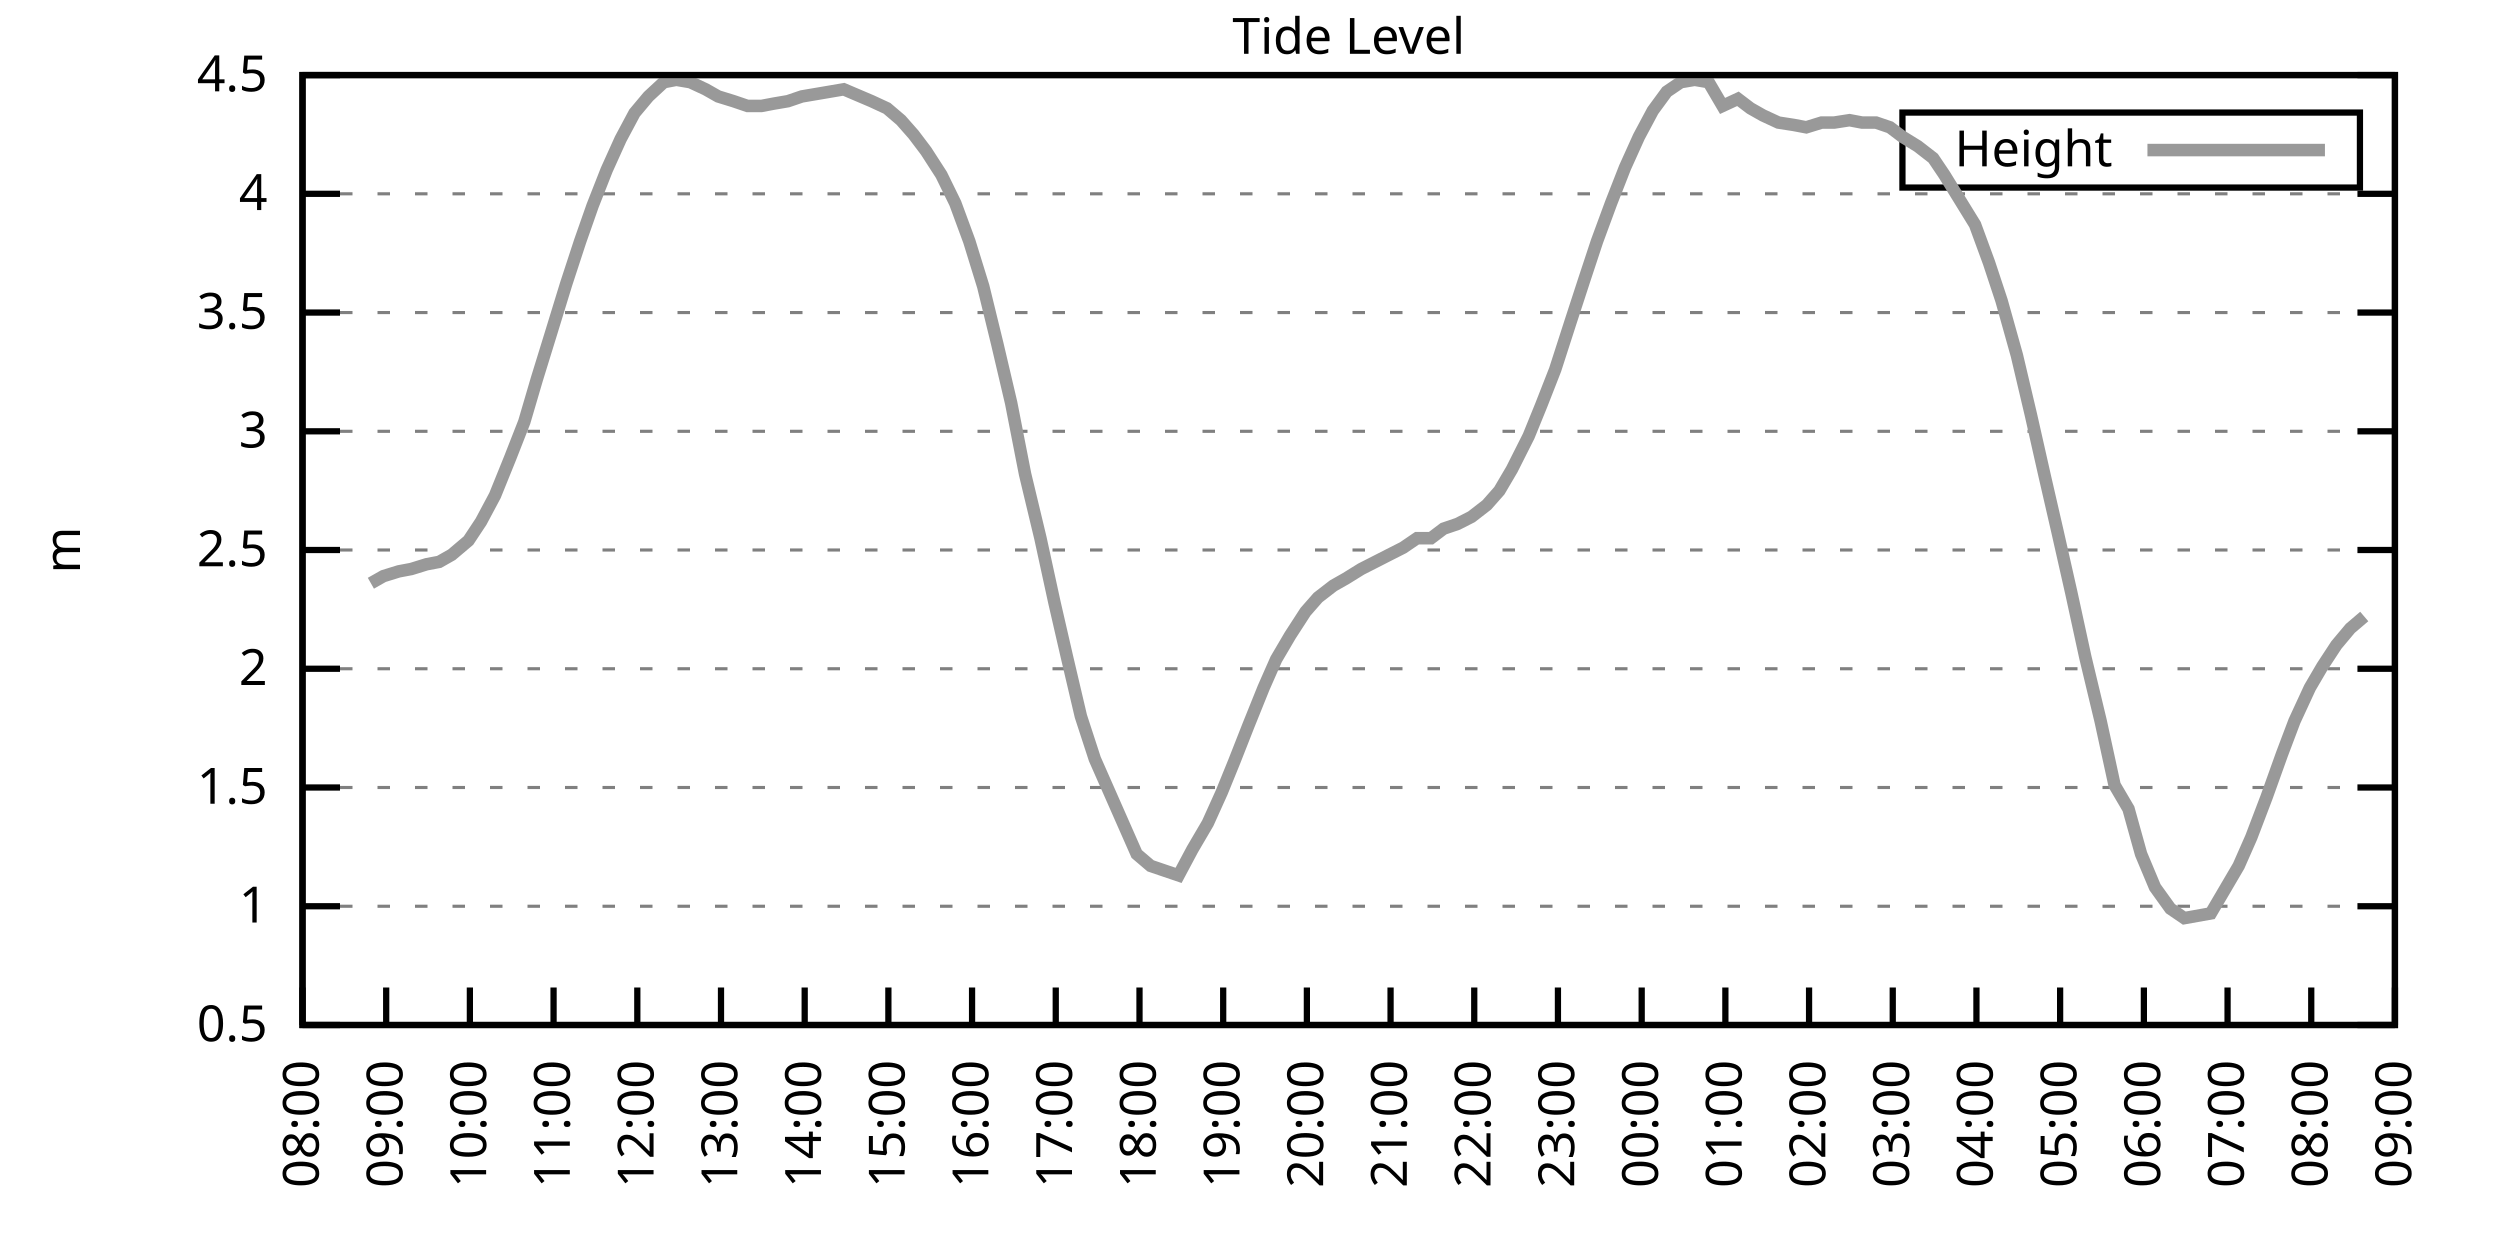
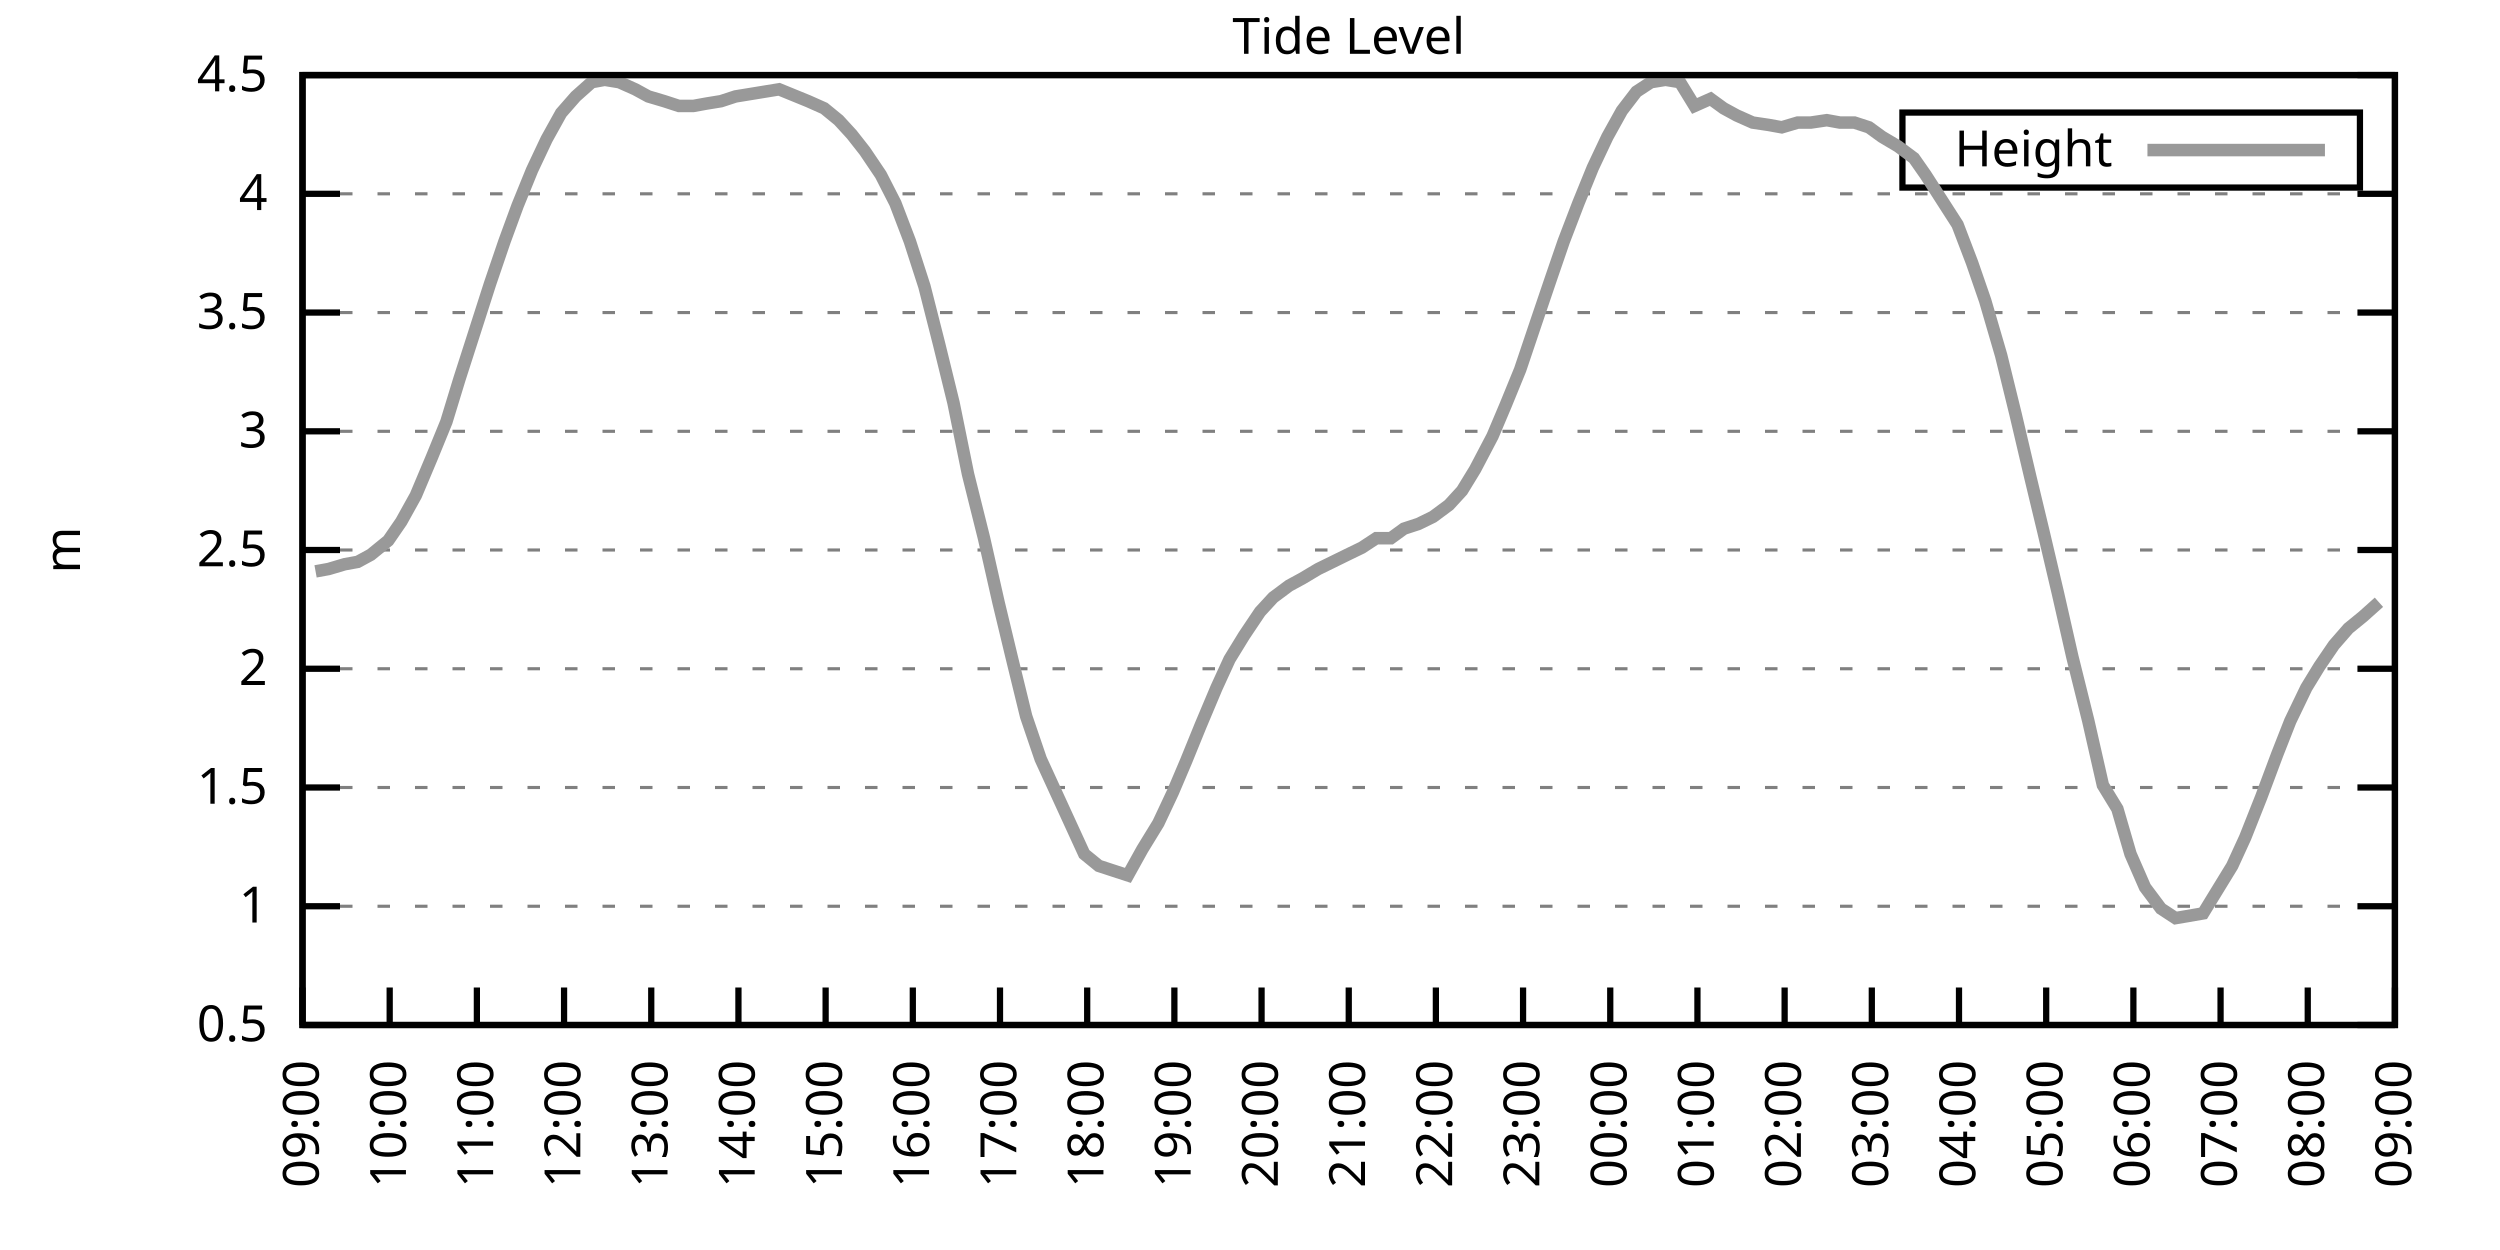
<svg xmlns="http://www.w3.org/2000/svg" xmlns:xlink="http://www.w3.org/1999/xlink" width="400" height="200" viewBox="0 0 400 200">
  <g id="gnuplot_canvas">
    <rect x="0" y="0" width="400" height="200" fill="none" />
    <defs>
      <circle id="gpDot" r="0.5" stroke-width="0.5" stroke="currentColor" />
      <path id="gpPt0" stroke-width="0.333" stroke="currentColor" d="M-1,0 h2 M0,-1 v2" />
      <path id="gpPt1" stroke-width="0.333" stroke="currentColor" d="M-1,-1 L1,1 M1,-1 L-1,1" />
      <path id="gpPt2" stroke-width="0.333" stroke="currentColor" d="M-1,0 L1,0 M0,-1 L0,1 M-1,-1 L1,1 M-1,1 L1,-1" />
      <rect id="gpPt3" stroke-width="0.333" stroke="currentColor" x="-1" y="-1" width="2" height="2" />
      <rect id="gpPt4" stroke-width="0.333" stroke="currentColor" fill="currentColor" x="-1" y="-1" width="2" height="2" />
      <circle id="gpPt5" stroke-width="0.333" stroke="currentColor" cx="0" cy="0" r="1" />
      <use xlink:href="#gpPt5" id="gpPt6" fill="currentColor" stroke="none" />
      <path id="gpPt7" stroke-width="0.333" stroke="currentColor" d="M0,-1.33 L-1.33,0.67 L1.33,0.67 z" />
      <use xlink:href="#gpPt7" id="gpPt8" fill="currentColor" stroke="none" />
      <use xlink:href="#gpPt7" id="gpPt9" stroke="currentColor" transform="rotate(180)" />
      <use xlink:href="#gpPt9" id="gpPt10" fill="currentColor" stroke="none" />
      <use xlink:href="#gpPt3" id="gpPt11" stroke="currentColor" transform="rotate(45)" />
      <use xlink:href="#gpPt11" id="gpPt12" fill="currentColor" stroke="none" />
      <path id="gpPt13" stroke-width="0.333" stroke="currentColor" d="M0,1.330 L1.265,0.411 L0.782,-1.067 L-0.782,-1.076 L-1.265,0.411 z" />
      <use xlink:href="#gpPt13" id="gpPt14" fill="currentColor" stroke="none" />
      <filter id="textbox" filterUnits="objectBoundingBox" x="0" y="0" height="1" width="1">
        <feFlood flood-color="white" flood-opacity="1" result="bgnd" />
        <feComposite in="SourceGraphic" in2="bgnd" operator="atop" />
      </filter>
      <filter id="greybox" filterUnits="objectBoundingBox" x="0" y="0" height="1" width="1">
        <feFlood flood-color="lightgrey" flood-opacity="1" result="grey" />
        <feComposite in="SourceGraphic" in2="grey" operator="atop" />
      </filter>
    </defs>
    <g fill="none" color="white" stroke="currentColor" stroke-width="1.00" stroke-linecap="butt" stroke-linejoin="miter">
</g>
    <g fill="none" color="black" stroke="currentColor" stroke-width="1.00" stroke-linecap="butt" stroke-linejoin="miter">
      <g stroke="none" shape-rendering="crispEdges">
        <polygon fill="rgb(255, 255, 255)" points="48.40,164.00 383.18,164.00 383.18,12.02 48.40,12.02 " />
      </g>
    </g>
    <g fill="none" color="black" stroke="currentColor" stroke-width="1.00" stroke-linecap="butt" stroke-linejoin="miter">
</g>
    <g fill="none" color="black" stroke="black" stroke-width="0.50" stroke-linecap="butt" stroke-linejoin="miter">
</g>
    <g fill="none" color="gray" stroke="currentColor" stroke-width="0.50" stroke-linecap="butt" stroke-linejoin="miter">
      <path stroke="gray" stroke-dasharray="2,4" class="gridline" d="M48.40,164.00 L383.19,164.00  " />
    </g>
    <g fill="none" color="gray" stroke="gray" stroke-width="1.00" stroke-linecap="butt" stroke-linejoin="miter">
</g>
    <g fill="none" color="black" stroke="currentColor" stroke-width="1.00" stroke-linecap="butt" stroke-linejoin="miter">
      <path stroke="black" d="M48.40,164.00 L54.40,164.00 M383.19,164.00 L377.19,164.00  " />
      <g transform="translate(42.80,166.60)" stroke="none" fill="black" font-family="Sans" font-size="8.00" text-anchor="end">
        <text>
          <tspan font-family="Sans"> 0.5</tspan>
        </text>
      </g>
    </g>
    <g fill="none" color="black" stroke="currentColor" stroke-width="1.00" stroke-linecap="butt" stroke-linejoin="miter">
</g>
    <g fill="none" color="black" stroke="black" stroke-width="0.50" stroke-linecap="butt" stroke-linejoin="miter">
</g>
    <g fill="none" color="gray" stroke="currentColor" stroke-width="0.50" stroke-linecap="butt" stroke-linejoin="miter">
      <path stroke="gray" stroke-dasharray="2,4" class="gridline" d="M48.40,145.00 L383.19,145.00  " />
    </g>
    <g fill="none" color="gray" stroke="gray" stroke-width="1.00" stroke-linecap="butt" stroke-linejoin="miter">
</g>
    <g fill="none" color="black" stroke="currentColor" stroke-width="1.00" stroke-linecap="butt" stroke-linejoin="miter">
      <path stroke="black" d="M48.40,145.00 L54.40,145.00 M383.19,145.00 L377.19,145.00  " />
      <g transform="translate(42.80,147.60)" stroke="none" fill="black" font-family="Sans" font-size="8.00" text-anchor="end">
        <text>
          <tspan font-family="Sans"> 1</tspan>
        </text>
      </g>
    </g>
    <g fill="none" color="black" stroke="currentColor" stroke-width="1.00" stroke-linecap="butt" stroke-linejoin="miter">
</g>
    <g fill="none" color="black" stroke="black" stroke-width="0.50" stroke-linecap="butt" stroke-linejoin="miter">
</g>
    <g fill="none" color="gray" stroke="currentColor" stroke-width="0.50" stroke-linecap="butt" stroke-linejoin="miter">
      <path stroke="gray" stroke-dasharray="2,4" class="gridline" d="M48.40,126.00 L383.19,126.00  " />
    </g>
    <g fill="none" color="gray" stroke="gray" stroke-width="1.00" stroke-linecap="butt" stroke-linejoin="miter">
</g>
    <g fill="none" color="black" stroke="currentColor" stroke-width="1.00" stroke-linecap="butt" stroke-linejoin="miter">
      <path stroke="black" d="M48.40,126.00 L54.40,126.00 M383.19,126.00 L377.19,126.00  " />
      <g transform="translate(42.80,128.60)" stroke="none" fill="black" font-family="Sans" font-size="8.00" text-anchor="end">
        <text>
          <tspan font-family="Sans"> 1.5</tspan>
        </text>
      </g>
    </g>
    <g fill="none" color="black" stroke="currentColor" stroke-width="1.00" stroke-linecap="butt" stroke-linejoin="miter">
</g>
    <g fill="none" color="black" stroke="black" stroke-width="0.50" stroke-linecap="butt" stroke-linejoin="miter">
</g>
    <g fill="none" color="gray" stroke="currentColor" stroke-width="0.50" stroke-linecap="butt" stroke-linejoin="miter">
      <path stroke="gray" stroke-dasharray="2,4" class="gridline" d="M48.40,107.00 L383.19,107.00  " />
    </g>
    <g fill="none" color="gray" stroke="gray" stroke-width="1.00" stroke-linecap="butt" stroke-linejoin="miter">
</g>
    <g fill="none" color="black" stroke="currentColor" stroke-width="1.00" stroke-linecap="butt" stroke-linejoin="miter">
      <path stroke="black" d="M48.40,107.00 L54.40,107.00 M383.19,107.00 L377.19,107.00  " />
      <g transform="translate(42.80,109.60)" stroke="none" fill="black" font-family="Sans" font-size="8.00" text-anchor="end">
        <text>
          <tspan font-family="Sans"> 2</tspan>
        </text>
      </g>
    </g>
    <g fill="none" color="black" stroke="currentColor" stroke-width="1.00" stroke-linecap="butt" stroke-linejoin="miter">
</g>
    <g fill="none" color="black" stroke="black" stroke-width="0.50" stroke-linecap="butt" stroke-linejoin="miter">
</g>
    <g fill="none" color="gray" stroke="currentColor" stroke-width="0.50" stroke-linecap="butt" stroke-linejoin="miter">
      <path stroke="gray" stroke-dasharray="2,4" class="gridline" d="M48.40,88.00 L383.19,88.00  " />
    </g>
    <g fill="none" color="gray" stroke="gray" stroke-width="1.00" stroke-linecap="butt" stroke-linejoin="miter">
</g>
    <g fill="none" color="black" stroke="currentColor" stroke-width="1.00" stroke-linecap="butt" stroke-linejoin="miter">
      <path stroke="black" d="M48.40,88.00 L54.40,88.00 M383.19,88.00 L377.19,88.00  " />
      <g transform="translate(42.80,90.60)" stroke="none" fill="black" font-family="Sans" font-size="8.00" text-anchor="end">
        <text>
          <tspan font-family="Sans"> 2.5</tspan>
        </text>
      </g>
    </g>
    <g fill="none" color="black" stroke="currentColor" stroke-width="1.00" stroke-linecap="butt" stroke-linejoin="miter">
</g>
    <g fill="none" color="black" stroke="black" stroke-width="0.50" stroke-linecap="butt" stroke-linejoin="miter">
</g>
    <g fill="none" color="gray" stroke="currentColor" stroke-width="0.50" stroke-linecap="butt" stroke-linejoin="miter">
      <path stroke="gray" stroke-dasharray="2,4" class="gridline" d="M48.40,69.01 L383.19,69.01  " />
    </g>
    <g fill="none" color="gray" stroke="gray" stroke-width="1.00" stroke-linecap="butt" stroke-linejoin="miter">
</g>
    <g fill="none" color="black" stroke="currentColor" stroke-width="1.00" stroke-linecap="butt" stroke-linejoin="miter">
      <path stroke="black" d="M48.40,69.01 L54.40,69.01 M383.19,69.01 L377.19,69.01  " />
      <g transform="translate(42.80,71.61)" stroke="none" fill="black" font-family="Sans" font-size="8.00" text-anchor="end">
        <text>
          <tspan font-family="Sans"> 3</tspan>
        </text>
      </g>
    </g>
    <g fill="none" color="black" stroke="currentColor" stroke-width="1.00" stroke-linecap="butt" stroke-linejoin="miter">
</g>
    <g fill="none" color="black" stroke="black" stroke-width="0.50" stroke-linecap="butt" stroke-linejoin="miter">
</g>
    <g fill="none" color="gray" stroke="currentColor" stroke-width="0.50" stroke-linecap="butt" stroke-linejoin="miter">
      <path stroke="gray" stroke-dasharray="2,4" class="gridline" d="M48.40,50.01 L383.19,50.01  " />
    </g>
    <g fill="none" color="gray" stroke="gray" stroke-width="1.00" stroke-linecap="butt" stroke-linejoin="miter">
</g>
    <g fill="none" color="black" stroke="currentColor" stroke-width="1.00" stroke-linecap="butt" stroke-linejoin="miter">
      <path stroke="black" d="M48.40,50.01 L54.40,50.01 M383.19,50.01 L377.19,50.01  " />
      <g transform="translate(42.80,52.61)" stroke="none" fill="black" font-family="Sans" font-size="8.00" text-anchor="end">
        <text>
          <tspan font-family="Sans"> 3.5</tspan>
        </text>
      </g>
    </g>
    <g fill="none" color="black" stroke="currentColor" stroke-width="1.00" stroke-linecap="butt" stroke-linejoin="miter">
</g>
    <g fill="none" color="black" stroke="black" stroke-width="0.50" stroke-linecap="butt" stroke-linejoin="miter">
</g>
    <g fill="none" color="gray" stroke="currentColor" stroke-width="0.50" stroke-linecap="butt" stroke-linejoin="miter">
      <path stroke="gray" stroke-dasharray="2,4" class="gridline" d="M48.40,31.01 L383.19,31.01  " />
    </g>
    <g fill="none" color="gray" stroke="gray" stroke-width="1.00" stroke-linecap="butt" stroke-linejoin="miter">
</g>
    <g fill="none" color="black" stroke="currentColor" stroke-width="1.00" stroke-linecap="butt" stroke-linejoin="miter">
      <path stroke="black" d="M48.40,31.01 L54.40,31.01 M383.19,31.01 L377.19,31.01  " />
      <g transform="translate(42.80,33.61)" stroke="none" fill="black" font-family="Sans" font-size="8.00" text-anchor="end">
        <text>
          <tspan font-family="Sans"> 4</tspan>
        </text>
      </g>
    </g>
    <g fill="none" color="black" stroke="currentColor" stroke-width="1.00" stroke-linecap="butt" stroke-linejoin="miter">
</g>
    <g fill="none" color="black" stroke="black" stroke-width="0.50" stroke-linecap="butt" stroke-linejoin="miter">
</g>
    <g fill="none" color="gray" stroke="currentColor" stroke-width="0.50" stroke-linecap="butt" stroke-linejoin="miter">
      <path stroke="gray" stroke-dasharray="2,4" class="gridline" d="M48.40,12.01 L383.19,12.01  " />
    </g>
    <g fill="none" color="gray" stroke="gray" stroke-width="1.00" stroke-linecap="butt" stroke-linejoin="miter">
</g>
    <g fill="none" color="black" stroke="currentColor" stroke-width="1.00" stroke-linecap="butt" stroke-linejoin="miter">
      <path stroke="black" d="M48.40,12.01 L54.40,12.01 M383.19,12.01 L377.19,12.01  " />
      <g transform="translate(42.80,14.61)" stroke="none" fill="black" font-family="Sans" font-size="8.00" text-anchor="end">
        <text>
          <tspan font-family="Sans"> 4.5</tspan>
        </text>
      </g>
    </g>
    <g fill="none" color="black" stroke="currentColor" stroke-width="1.00" stroke-linecap="butt" stroke-linejoin="miter">
      <path stroke="black" d="M48.40,164.00 L48.40,158.00  " />
      <g transform="translate(51.00,169.60) rotate(270.00)" stroke="none" fill="black" font-family="Sans" font-size="8.00" text-anchor="end">
        <text>
-           <tspan font-family="Sans">08:00</tspan>
-         </text>
-       </g>
-     </g>
-     <g fill="none" color="black" stroke="currentColor" stroke-width="1.00" stroke-linecap="butt" stroke-linejoin="miter">
-       <path stroke="black" d="M61.79,164.00 L61.79,158.00  " />
-       <g transform="translate(64.39,169.60) rotate(270.00)" stroke="none" fill="black" font-family="Sans" font-size="8.00" text-anchor="end">
-         <text>
          <tspan font-family="Sans">09:00</tspan>
        </text>
      </g>
    </g>
    <g fill="none" color="black" stroke="currentColor" stroke-width="1.00" stroke-linecap="butt" stroke-linejoin="miter">
-       <path stroke="black" d="M75.18,164.00 L75.18,158.00  " />
-       <g transform="translate(77.78,169.60) rotate(270.00)" stroke="none" fill="black" font-family="Sans" font-size="8.00" text-anchor="end">
+       <path stroke="black" d="M62.35,164.00 L62.35,158.00  " />
+       <g transform="translate(64.95,169.60) rotate(270.00)" stroke="none" fill="black" font-family="Sans" font-size="8.00" text-anchor="end">
        <text>
          <tspan font-family="Sans">10:00</tspan>
        </text>
      </g>
    </g>
    <g fill="none" color="black" stroke="currentColor" stroke-width="1.00" stroke-linecap="butt" stroke-linejoin="miter">
-       <path stroke="black" d="M88.57,164.00 L88.57,158.00  " />
-       <g transform="translate(91.17,169.60) rotate(270.00)" stroke="none" fill="black" font-family="Sans" font-size="8.00" text-anchor="end">
+       <path stroke="black" d="M76.30,164.00 L76.30,158.00  " />
+       <g transform="translate(78.90,169.60) rotate(270.00)" stroke="none" fill="black" font-family="Sans" font-size="8.00" text-anchor="end">
        <text>
          <tspan font-family="Sans">11:00</tspan>
        </text>
      </g>
    </g>
    <g fill="none" color="black" stroke="currentColor" stroke-width="1.00" stroke-linecap="butt" stroke-linejoin="miter">
-       <path stroke="black" d="M101.97,164.00 L101.97,158.00  " />
-       <g transform="translate(104.57,169.60) rotate(270.00)" stroke="none" fill="black" font-family="Sans" font-size="8.00" text-anchor="end">
+       <path stroke="black" d="M90.25,164.00 L90.25,158.00  " />
+       <g transform="translate(92.85,169.60) rotate(270.00)" stroke="none" fill="black" font-family="Sans" font-size="8.00" text-anchor="end">
        <text>
          <tspan font-family="Sans">12:00</tspan>
        </text>
      </g>
    </g>
    <g fill="none" color="black" stroke="currentColor" stroke-width="1.00" stroke-linecap="butt" stroke-linejoin="miter">
-       <path stroke="black" d="M115.36,164.00 L115.36,158.00  " />
-       <g transform="translate(117.96,169.60) rotate(270.00)" stroke="none" fill="black" font-family="Sans" font-size="8.00" text-anchor="end">
+       <path stroke="black" d="M104.20,164.00 L104.20,158.00  " />
+       <g transform="translate(106.80,169.60) rotate(270.00)" stroke="none" fill="black" font-family="Sans" font-size="8.00" text-anchor="end">
        <text>
          <tspan font-family="Sans">13:00</tspan>
        </text>
      </g>
    </g>
    <g fill="none" color="black" stroke="currentColor" stroke-width="1.00" stroke-linecap="butt" stroke-linejoin="miter">
-       <path stroke="black" d="M128.75,164.00 L128.75,158.00  " />
-       <g transform="translate(131.35,169.60) rotate(270.00)" stroke="none" fill="black" font-family="Sans" font-size="8.00" text-anchor="end">
+       <path stroke="black" d="M118.15,164.00 L118.15,158.00  " />
+       <g transform="translate(120.75,169.60) rotate(270.00)" stroke="none" fill="black" font-family="Sans" font-size="8.00" text-anchor="end">
        <text>
          <tspan font-family="Sans">14:00</tspan>
        </text>
      </g>
    </g>
    <g fill="none" color="black" stroke="currentColor" stroke-width="1.00" stroke-linecap="butt" stroke-linejoin="miter">
-       <path stroke="black" d="M142.14,164.00 L142.14,158.00  " />
-       <g transform="translate(144.74,169.60) rotate(270.00)" stroke="none" fill="black" font-family="Sans" font-size="8.00" text-anchor="end">
+       <path stroke="black" d="M132.10,164.00 L132.10,158.00  " />
+       <g transform="translate(134.70,169.60) rotate(270.00)" stroke="none" fill="black" font-family="Sans" font-size="8.00" text-anchor="end">
        <text>
          <tspan font-family="Sans">15:00</tspan>
        </text>
      </g>
    </g>
    <g fill="none" color="black" stroke="currentColor" stroke-width="1.00" stroke-linecap="butt" stroke-linejoin="miter">
-       <path stroke="black" d="M155.53,164.00 L155.53,158.00  " />
-       <g transform="translate(158.13,169.60) rotate(270.00)" stroke="none" fill="black" font-family="Sans" font-size="8.00" text-anchor="end">
+       <path stroke="black" d="M146.05,164.00 L146.05,158.00  " />
+       <g transform="translate(148.65,169.60) rotate(270.00)" stroke="none" fill="black" font-family="Sans" font-size="8.00" text-anchor="end">
        <text>
          <tspan font-family="Sans">16:00</tspan>
        </text>
      </g>
    </g>
    <g fill="none" color="black" stroke="currentColor" stroke-width="1.00" stroke-linecap="butt" stroke-linejoin="miter">
-       <path stroke="black" d="M168.92,164.00 L168.92,158.00  " />
-       <g transform="translate(171.52,169.60) rotate(270.00)" stroke="none" fill="black" font-family="Sans" font-size="8.00" text-anchor="end">
+       <path stroke="black" d="M160.00,164.00 L160.00,158.00  " />
+       <g transform="translate(162.60,169.60) rotate(270.00)" stroke="none" fill="black" font-family="Sans" font-size="8.00" text-anchor="end">
        <text>
          <tspan font-family="Sans">17:00</tspan>
        </text>
      </g>
    </g>
    <g fill="none" color="black" stroke="currentColor" stroke-width="1.00" stroke-linecap="butt" stroke-linejoin="miter">
-       <path stroke="black" d="M182.32,164.00 L182.32,158.00  " />
-       <g transform="translate(184.92,169.60) rotate(270.00)" stroke="none" fill="black" font-family="Sans" font-size="8.00" text-anchor="end">
+       <path stroke="black" d="M173.95,164.00 L173.95,158.00  " />
+       <g transform="translate(176.55,169.60) rotate(270.00)" stroke="none" fill="black" font-family="Sans" font-size="8.00" text-anchor="end">
        <text>
          <tspan font-family="Sans">18:00</tspan>
        </text>
      </g>
    </g>
    <g fill="none" color="black" stroke="currentColor" stroke-width="1.00" stroke-linecap="butt" stroke-linejoin="miter">
-       <path stroke="black" d="M195.71,164.00 L195.71,158.00  " />
-       <g transform="translate(198.31,169.60) rotate(270.00)" stroke="none" fill="black" font-family="Sans" font-size="8.00" text-anchor="end">
+       <path stroke="black" d="M187.90,164.00 L187.90,158.00  " />
+       <g transform="translate(190.50,169.60) rotate(270.00)" stroke="none" fill="black" font-family="Sans" font-size="8.00" text-anchor="end">
        <text>
          <tspan font-family="Sans">19:00</tspan>
        </text>
      </g>
    </g>
    <g fill="none" color="black" stroke="currentColor" stroke-width="1.00" stroke-linecap="butt" stroke-linejoin="miter">
-       <path stroke="black" d="M209.10,164.00 L209.10,158.00  " />
-       <g transform="translate(211.70,169.60) rotate(270.00)" stroke="none" fill="black" font-family="Sans" font-size="8.00" text-anchor="end">
+       <path stroke="black" d="M201.85,164.00 L201.85,158.00  " />
+       <g transform="translate(204.45,169.60) rotate(270.00)" stroke="none" fill="black" font-family="Sans" font-size="8.00" text-anchor="end">
        <text>
          <tspan font-family="Sans">20:00</tspan>
        </text>
      </g>
    </g>
    <g fill="none" color="black" stroke="currentColor" stroke-width="1.00" stroke-linecap="butt" stroke-linejoin="miter">
-       <path stroke="black" d="M222.49,164.00 L222.49,158.00  " />
-       <g transform="translate(225.09,169.60) rotate(270.00)" stroke="none" fill="black" font-family="Sans" font-size="8.00" text-anchor="end">
+       <path stroke="black" d="M215.80,164.00 L215.80,158.00  " />
+       <g transform="translate(218.40,169.60) rotate(270.00)" stroke="none" fill="black" font-family="Sans" font-size="8.00" text-anchor="end">
        <text>
          <tspan font-family="Sans">21:00</tspan>
        </text>
      </g>
    </g>
    <g fill="none" color="black" stroke="currentColor" stroke-width="1.00" stroke-linecap="butt" stroke-linejoin="miter">
-       <path stroke="black" d="M235.88,164.00 L235.88,158.00  " />
-       <g transform="translate(238.48,169.60) rotate(270.00)" stroke="none" fill="black" font-family="Sans" font-size="8.00" text-anchor="end">
+       <path stroke="black" d="M229.74,164.00 L229.74,158.00  " />
+       <g transform="translate(232.34,169.60) rotate(270.00)" stroke="none" fill="black" font-family="Sans" font-size="8.00" text-anchor="end">
        <text>
          <tspan font-family="Sans">22:00</tspan>
        </text>
      </g>
    </g>
    <g fill="none" color="black" stroke="currentColor" stroke-width="1.00" stroke-linecap="butt" stroke-linejoin="miter">
-       <path stroke="black" d="M249.27,164.00 L249.27,158.00  " />
-       <g transform="translate(251.87,169.60) rotate(270.00)" stroke="none" fill="black" font-family="Sans" font-size="8.00" text-anchor="end">
+       <path stroke="black" d="M243.69,164.00 L243.69,158.00  " />
+       <g transform="translate(246.29,169.60) rotate(270.00)" stroke="none" fill="black" font-family="Sans" font-size="8.00" text-anchor="end">
        <text>
          <tspan font-family="Sans">23:00</tspan>
        </text>
      </g>
    </g>
    <g fill="none" color="black" stroke="currentColor" stroke-width="1.00" stroke-linecap="butt" stroke-linejoin="miter">
-       <path stroke="black" d="M262.67,164.00 L262.67,158.00  " />
-       <g transform="translate(265.27,169.60) rotate(270.00)" stroke="none" fill="black" font-family="Sans" font-size="8.00" text-anchor="end">
+       <path stroke="black" d="M257.64,164.00 L257.64,158.00  " />
+       <g transform="translate(260.24,169.60) rotate(270.00)" stroke="none" fill="black" font-family="Sans" font-size="8.00" text-anchor="end">
        <text>
          <tspan font-family="Sans">00:00</tspan>
        </text>
      </g>
    </g>
    <g fill="none" color="black" stroke="currentColor" stroke-width="1.00" stroke-linecap="butt" stroke-linejoin="miter">
-       <path stroke="black" d="M276.06,164.00 L276.06,158.00  " />
-       <g transform="translate(278.66,169.60) rotate(270.00)" stroke="none" fill="black" font-family="Sans" font-size="8.00" text-anchor="end">
+       <path stroke="black" d="M271.59,164.00 L271.59,158.00  " />
+       <g transform="translate(274.19,169.60) rotate(270.00)" stroke="none" fill="black" font-family="Sans" font-size="8.00" text-anchor="end">
        <text>
          <tspan font-family="Sans">01:00</tspan>
        </text>
      </g>
    </g>
    <g fill="none" color="black" stroke="currentColor" stroke-width="1.00" stroke-linecap="butt" stroke-linejoin="miter">
-       <path stroke="black" d="M289.45,164.00 L289.45,158.00  " />
-       <g transform="translate(292.05,169.60) rotate(270.00)" stroke="none" fill="black" font-family="Sans" font-size="8.00" text-anchor="end">
+       <path stroke="black" d="M285.54,164.00 L285.54,158.00  " />
+       <g transform="translate(288.14,169.60) rotate(270.00)" stroke="none" fill="black" font-family="Sans" font-size="8.00" text-anchor="end">
        <text>
          <tspan font-family="Sans">02:00</tspan>
        </text>
      </g>
    </g>
    <g fill="none" color="black" stroke="currentColor" stroke-width="1.00" stroke-linecap="butt" stroke-linejoin="miter">
-       <path stroke="black" d="M302.84,164.00 L302.84,158.00  " />
-       <g transform="translate(305.44,169.60) rotate(270.00)" stroke="none" fill="black" font-family="Sans" font-size="8.00" text-anchor="end">
+       <path stroke="black" d="M299.49,164.00 L299.49,158.00  " />
+       <g transform="translate(302.09,169.60) rotate(270.00)" stroke="none" fill="black" font-family="Sans" font-size="8.00" text-anchor="end">
        <text>
          <tspan font-family="Sans">03:00</tspan>
        </text>
      </g>
    </g>
    <g fill="none" color="black" stroke="currentColor" stroke-width="1.00" stroke-linecap="butt" stroke-linejoin="miter">
-       <path stroke="black" d="M316.23,164.00 L316.23,158.00  " />
-       <g transform="translate(318.83,169.60) rotate(270.00)" stroke="none" fill="black" font-family="Sans" font-size="8.00" text-anchor="end">
+       <path stroke="black" d="M313.44,164.00 L313.44,158.00  " />
+       <g transform="translate(316.04,169.60) rotate(270.00)" stroke="none" fill="black" font-family="Sans" font-size="8.00" text-anchor="end">
        <text>
          <tspan font-family="Sans">04:00</tspan>
        </text>
      </g>
    </g>
    <g fill="none" color="black" stroke="currentColor" stroke-width="1.00" stroke-linecap="butt" stroke-linejoin="miter">
-       <path stroke="black" d="M329.62,164.00 L329.62,158.00  " />
-       <g transform="translate(332.22,169.60) rotate(270.00)" stroke="none" fill="black" font-family="Sans" font-size="8.00" text-anchor="end">
+       <path stroke="black" d="M327.39,164.00 L327.39,158.00  " />
+       <g transform="translate(329.99,169.60) rotate(270.00)" stroke="none" fill="black" font-family="Sans" font-size="8.00" text-anchor="end">
        <text>
          <tspan font-family="Sans">05:00</tspan>
        </text>
      </g>
    </g>
    <g fill="none" color="black" stroke="currentColor" stroke-width="1.00" stroke-linecap="butt" stroke-linejoin="miter">
-       <path stroke="black" d="M343.02,164.00 L343.02,158.00  " />
-       <g transform="translate(345.62,169.60) rotate(270.00)" stroke="none" fill="black" font-family="Sans" font-size="8.00" text-anchor="end">
+       <path stroke="black" d="M341.34,164.00 L341.34,158.00  " />
+       <g transform="translate(343.94,169.60) rotate(270.00)" stroke="none" fill="black" font-family="Sans" font-size="8.00" text-anchor="end">
        <text>
          <tspan font-family="Sans">06:00</tspan>
        </text>
      </g>
    </g>
    <g fill="none" color="black" stroke="currentColor" stroke-width="1.00" stroke-linecap="butt" stroke-linejoin="miter">
-       <path stroke="black" d="M356.41,164.00 L356.41,158.00  " />
-       <g transform="translate(359.01,169.60) rotate(270.00)" stroke="none" fill="black" font-family="Sans" font-size="8.00" text-anchor="end">
+       <path stroke="black" d="M355.29,164.00 L355.29,158.00  " />
+       <g transform="translate(357.89,169.60) rotate(270.00)" stroke="none" fill="black" font-family="Sans" font-size="8.00" text-anchor="end">
        <text>
          <tspan font-family="Sans">07:00</tspan>
        </text>
      </g>
    </g>
    <g fill="none" color="black" stroke="currentColor" stroke-width="1.00" stroke-linecap="butt" stroke-linejoin="miter">
-       <path stroke="black" d="M369.80,164.00 L369.80,158.00  " />
-       <g transform="translate(372.40,169.60) rotate(270.00)" stroke="none" fill="black" font-family="Sans" font-size="8.00" text-anchor="end">
+       <path stroke="black" d="M369.24,164.00 L369.24,158.00  " />
+       <g transform="translate(371.84,169.60) rotate(270.00)" stroke="none" fill="black" font-family="Sans" font-size="8.00" text-anchor="end">
        <text>
          <tspan font-family="Sans">08:00</tspan>
        </text>
      </g>
    </g>
    <g fill="none" color="black" stroke="currentColor" stroke-width="1.00" stroke-linecap="butt" stroke-linejoin="miter">
      <path stroke="black" d="M383.19,164.00 L383.19,158.00  " />
      <g transform="translate(385.79,169.60) rotate(270.00)" stroke="none" fill="black" font-family="Sans" font-size="8.00" text-anchor="end">
        <text>
          <tspan font-family="Sans">09:00</tspan>
        </text>
      </g>
    </g>
    <g fill="none" color="black" stroke="currentColor" stroke-width="1.00" stroke-linecap="butt" stroke-linejoin="miter">
</g>
    <g fill="none" color="black" stroke="currentColor" stroke-width="1.00" stroke-linecap="butt" stroke-linejoin="miter">
      <path stroke="black" d="M48.40,12.01 L48.40,164.00 L383.19,164.00 L383.19,12.01 L48.40,12.01 Z  " />
    </g>
    <g fill="none" color="black" stroke="currentColor" stroke-width="1.00" stroke-linecap="butt" stroke-linejoin="miter">
</g>
    <g fill="none" color="black" stroke="currentColor" stroke-width="1.00" stroke-linecap="butt" stroke-linejoin="miter">
      <path stroke="black" d="M304.39,30.01 L304.39,18.01 L377.59,18.01 L377.59,30.01 L304.39,30.01 Z  " />
    </g>
    <g id="Tide_level_plot_1">
      <g fill="none" color="white" stroke="black" stroke-width="2.00" stroke-linecap="butt" stroke-linejoin="miter">
</g>
      <g fill="none" color="black" stroke="currentColor" stroke-width="2.00" stroke-linecap="butt" stroke-linejoin="miter">
        <g transform="translate(337.99,26.61)" stroke="none" fill="black" font-family="Sans" font-size="8.00" text-anchor="end">
          <text>
            <tspan font-family="Sans">Height</tspan>
          </text>
        </g>
      </g>
      <g fill="none" color="black" stroke="currentColor" stroke-width="2.00" stroke-linecap="butt" stroke-linejoin="miter">
-         <path stroke="rgb(153, 153, 153)" d="M343.59,24.01 L371.99,24.01 M59.34,93.32 L61.35,92.18 L63.80,91.42 L65.81,91.04 L68.26,90.28 L70.27,89.90   L72.28,88.76 L74.96,86.49 L76.97,83.45 L79.20,79.27 L81.66,73.19 L83.89,67.49 L85.90,60.65 L88.13,53.43   L90.58,45.45 L92.82,38.61 L94.82,32.91 L97.06,27.21 L99.29,22.27 L101.52,18.09 L103.75,15.43 L106.21,13.15   L108.22,12.77 L110.45,13.15 L112.90,14.29 L114.91,15.43 L117.37,16.19 L119.60,16.95 L121.83,16.95 L123.84,16.57   L126.07,16.19 L128.30,15.43 L130.54,15.05 L132.77,14.67 L135.00,14.29 L139.46,16.19 L141.92,17.33 L144.15,19.23   L146.16,21.51 L148.17,24.17 L150.62,27.97 L152.85,32.53 L155.09,38.61 L157.32,45.83 L159.55,54.95 L161.78,64.45   L164.01,75.85 L166.47,86.11 L168.70,96.36 L170.71,105.10 L172.94,114.60 L175.17,121.44 L181.87,136.64 L184.10,138.54   L186.33,139.30 L188.57,140.06 L190.80,135.88 L193.25,131.70 L195.48,126.76 L197.49,121.82 L199.73,116.12 L202.18,110.04   L204.19,105.48 L206.42,101.68 L208.88,97.88 L210.88,95.60 L213.34,93.70 L215.35,92.56 L217.80,91.04 L220.04,89.90   L222.27,88.76 L224.50,87.63 L226.73,86.11 L228.96,86.11 L230.97,84.59 L233.20,83.83 L235.44,82.69 L237.89,80.79   L239.90,78.51 L241.91,75.09 L244.59,69.77 L246.60,64.83 L248.83,59.13 L251.28,51.53 L253.51,44.69 L255.52,38.61   L257.76,32.53 L259.99,26.83 L262.22,21.89 L264.45,17.71 L266.68,14.67 L268.92,13.15 L271.15,12.77 L273.38,13.15   L275.61,16.95 L278.07,15.81 L280.07,17.33 L282.08,18.47 L284.54,19.61 L286.99,19.99 L289.00,20.37 L291.46,19.61   L293.47,19.61 L295.92,19.23 L297.93,19.61 L300.16,19.61 L302.39,20.37 L304.40,21.89 L306.86,23.41 L309.31,25.31   L311.10,27.97 L316.01,35.95 L318.24,42.03 L320.25,48.11 L322.70,56.85 L324.94,66.35 L327.17,76.23 L329.18,84.97   L331.41,94.84 L333.64,105.10 L336.10,115.36 L338.33,125.62 L340.56,129.42 L342.57,136.64 L344.80,141.96 L347.26,145.38   L349.49,146.90 L353.73,146.14 L355.74,142.72 L358.19,138.54 L360.20,133.98 L362.66,127.52 L365.11,120.68 L367.12,115.36   L369.58,110.04 L371.58,106.62 L373.82,103.20 L376.05,100.54 L378.28,98.64  " />
+         <path stroke="rgb(153, 153, 153)" d="M343.59,24.01 L371.99,24.01 M50.49,91.42 L52.58,91.04 L55.14,90.28 L57.23,89.90 L59.33,88.76 L62.12,86.49   L64.21,83.45 L66.53,79.27 L69.09,73.19 L71.42,67.49 L73.51,60.65 L75.83,53.43 L78.39,45.45 L80.72,38.61   L82.81,32.91 L85.13,27.21 L87.46,22.27 L89.78,18.09 L92.11,15.43 L94.67,13.15 L96.76,12.77 L99.08,13.15   L101.64,14.29 L103.73,15.43 L106.29,16.19 L108.62,16.95 L110.94,16.95 L113.03,16.57 L115.36,16.19 L117.68,15.43   L120.01,15.05 L122.33,14.67 L124.66,14.29 L129.31,16.19 L131.87,17.33 L134.19,19.23 L136.28,21.51 L138.37,24.17   L140.93,27.97 L143.26,32.53 L145.58,38.61 L147.91,45.83 L150.23,54.95 L152.56,64.45 L154.88,75.85 L157.44,86.11   L159.76,96.36 L161.86,105.10 L164.18,114.60 L166.51,121.44 L173.48,136.64 L175.81,138.54 L178.13,139.30 L180.46,140.06   L182.78,135.88 L185.34,131.70 L187.66,126.76 L189.76,121.82 L192.08,116.12 L194.64,110.04 L196.73,105.48 L199.06,101.68   L201.61,97.88 L203.71,95.60 L206.26,93.70 L208.36,92.56 L210.91,91.04 L213.24,89.90 L215.56,88.76 L217.89,87.63   L220.21,86.11 L222.54,86.11 L224.63,84.59 L226.95,83.83 L229.28,82.69 L231.84,80.79 L233.93,78.51 L236.02,75.09   L238.81,69.77 L240.90,64.83 L243.23,59.13 L245.79,51.53 L248.11,44.69 L250.20,38.61 L252.53,32.53 L254.85,26.83   L257.18,21.89 L259.50,17.71 L261.83,14.67 L264.15,13.15 L266.48,12.77 L268.80,13.15 L271.13,16.95 L273.69,15.81   L275.78,17.33 L277.87,18.47 L280.43,19.61 L282.99,19.99 L285.08,20.37 L287.64,19.61 L289.73,19.61 L292.29,19.23   L294.38,19.61 L296.70,19.61 L299.03,20.37 L301.12,21.89 L303.68,23.41 L306.23,25.31 L308.09,27.97 L313.21,35.95   L315.53,42.03 L317.63,48.11 L320.18,56.85 L322.51,66.35 L324.83,76.23 L326.93,84.97 L329.25,94.84 L331.58,105.10   L334.13,115.36 L336.46,125.62 L338.78,129.42 L340.88,136.64 L343.20,141.96 L345.76,145.38 L348.08,146.90 L352.50,146.14   L354.59,142.72 L357.15,138.54 L359.24,133.98 L361.80,127.52 L364.36,120.68 L366.45,115.36 L369.01,110.04 L371.10,106.62   L373.43,103.20 L375.75,100.54 L378.08,98.64 L380.63,96.36  " />
      </g>
    </g>
    <g fill="none" color="black" stroke="currentColor" stroke-width="2.00" stroke-linecap="butt" stroke-linejoin="miter">
</g>
    <g fill="none" color="black" stroke="black" stroke-width="1.00" stroke-linecap="butt" stroke-linejoin="miter">
</g>
    <g fill="none" color="black" stroke="currentColor" stroke-width="1.00" stroke-linecap="butt" stroke-linejoin="miter">
      <path stroke="black" d="M48.40,12.01 L48.40,164.00 L383.19,164.00 L383.19,12.01 L48.40,12.01 Z  " />
      <g transform="translate(12.80,88.01) rotate(270.00)" stroke="none" fill="black" font-family="Sans" font-size="8.00" text-anchor="middle">
        <text>
          <tspan font-family="Sans">m</tspan>
        </text>
      </g>
    </g>
    <g fill="none" color="black" stroke="currentColor" stroke-width="1.00" stroke-linecap="butt" stroke-linejoin="miter">
</g>
    <g fill="none" color="black" stroke="currentColor" stroke-width="1.00" stroke-linecap="butt" stroke-linejoin="miter">
      <g transform="translate(215.79,8.61)" stroke="none" fill="black" font-family="Sans" font-size="8.00" text-anchor="middle">
        <text>
          <tspan font-family="Sans">Tide Level</tspan>
        </text>
      </g>
    </g>
    <g fill="none" color="black" stroke="currentColor" stroke-width="1.00" stroke-linecap="butt" stroke-linejoin="miter">
</g>
  </g>
</svg>
